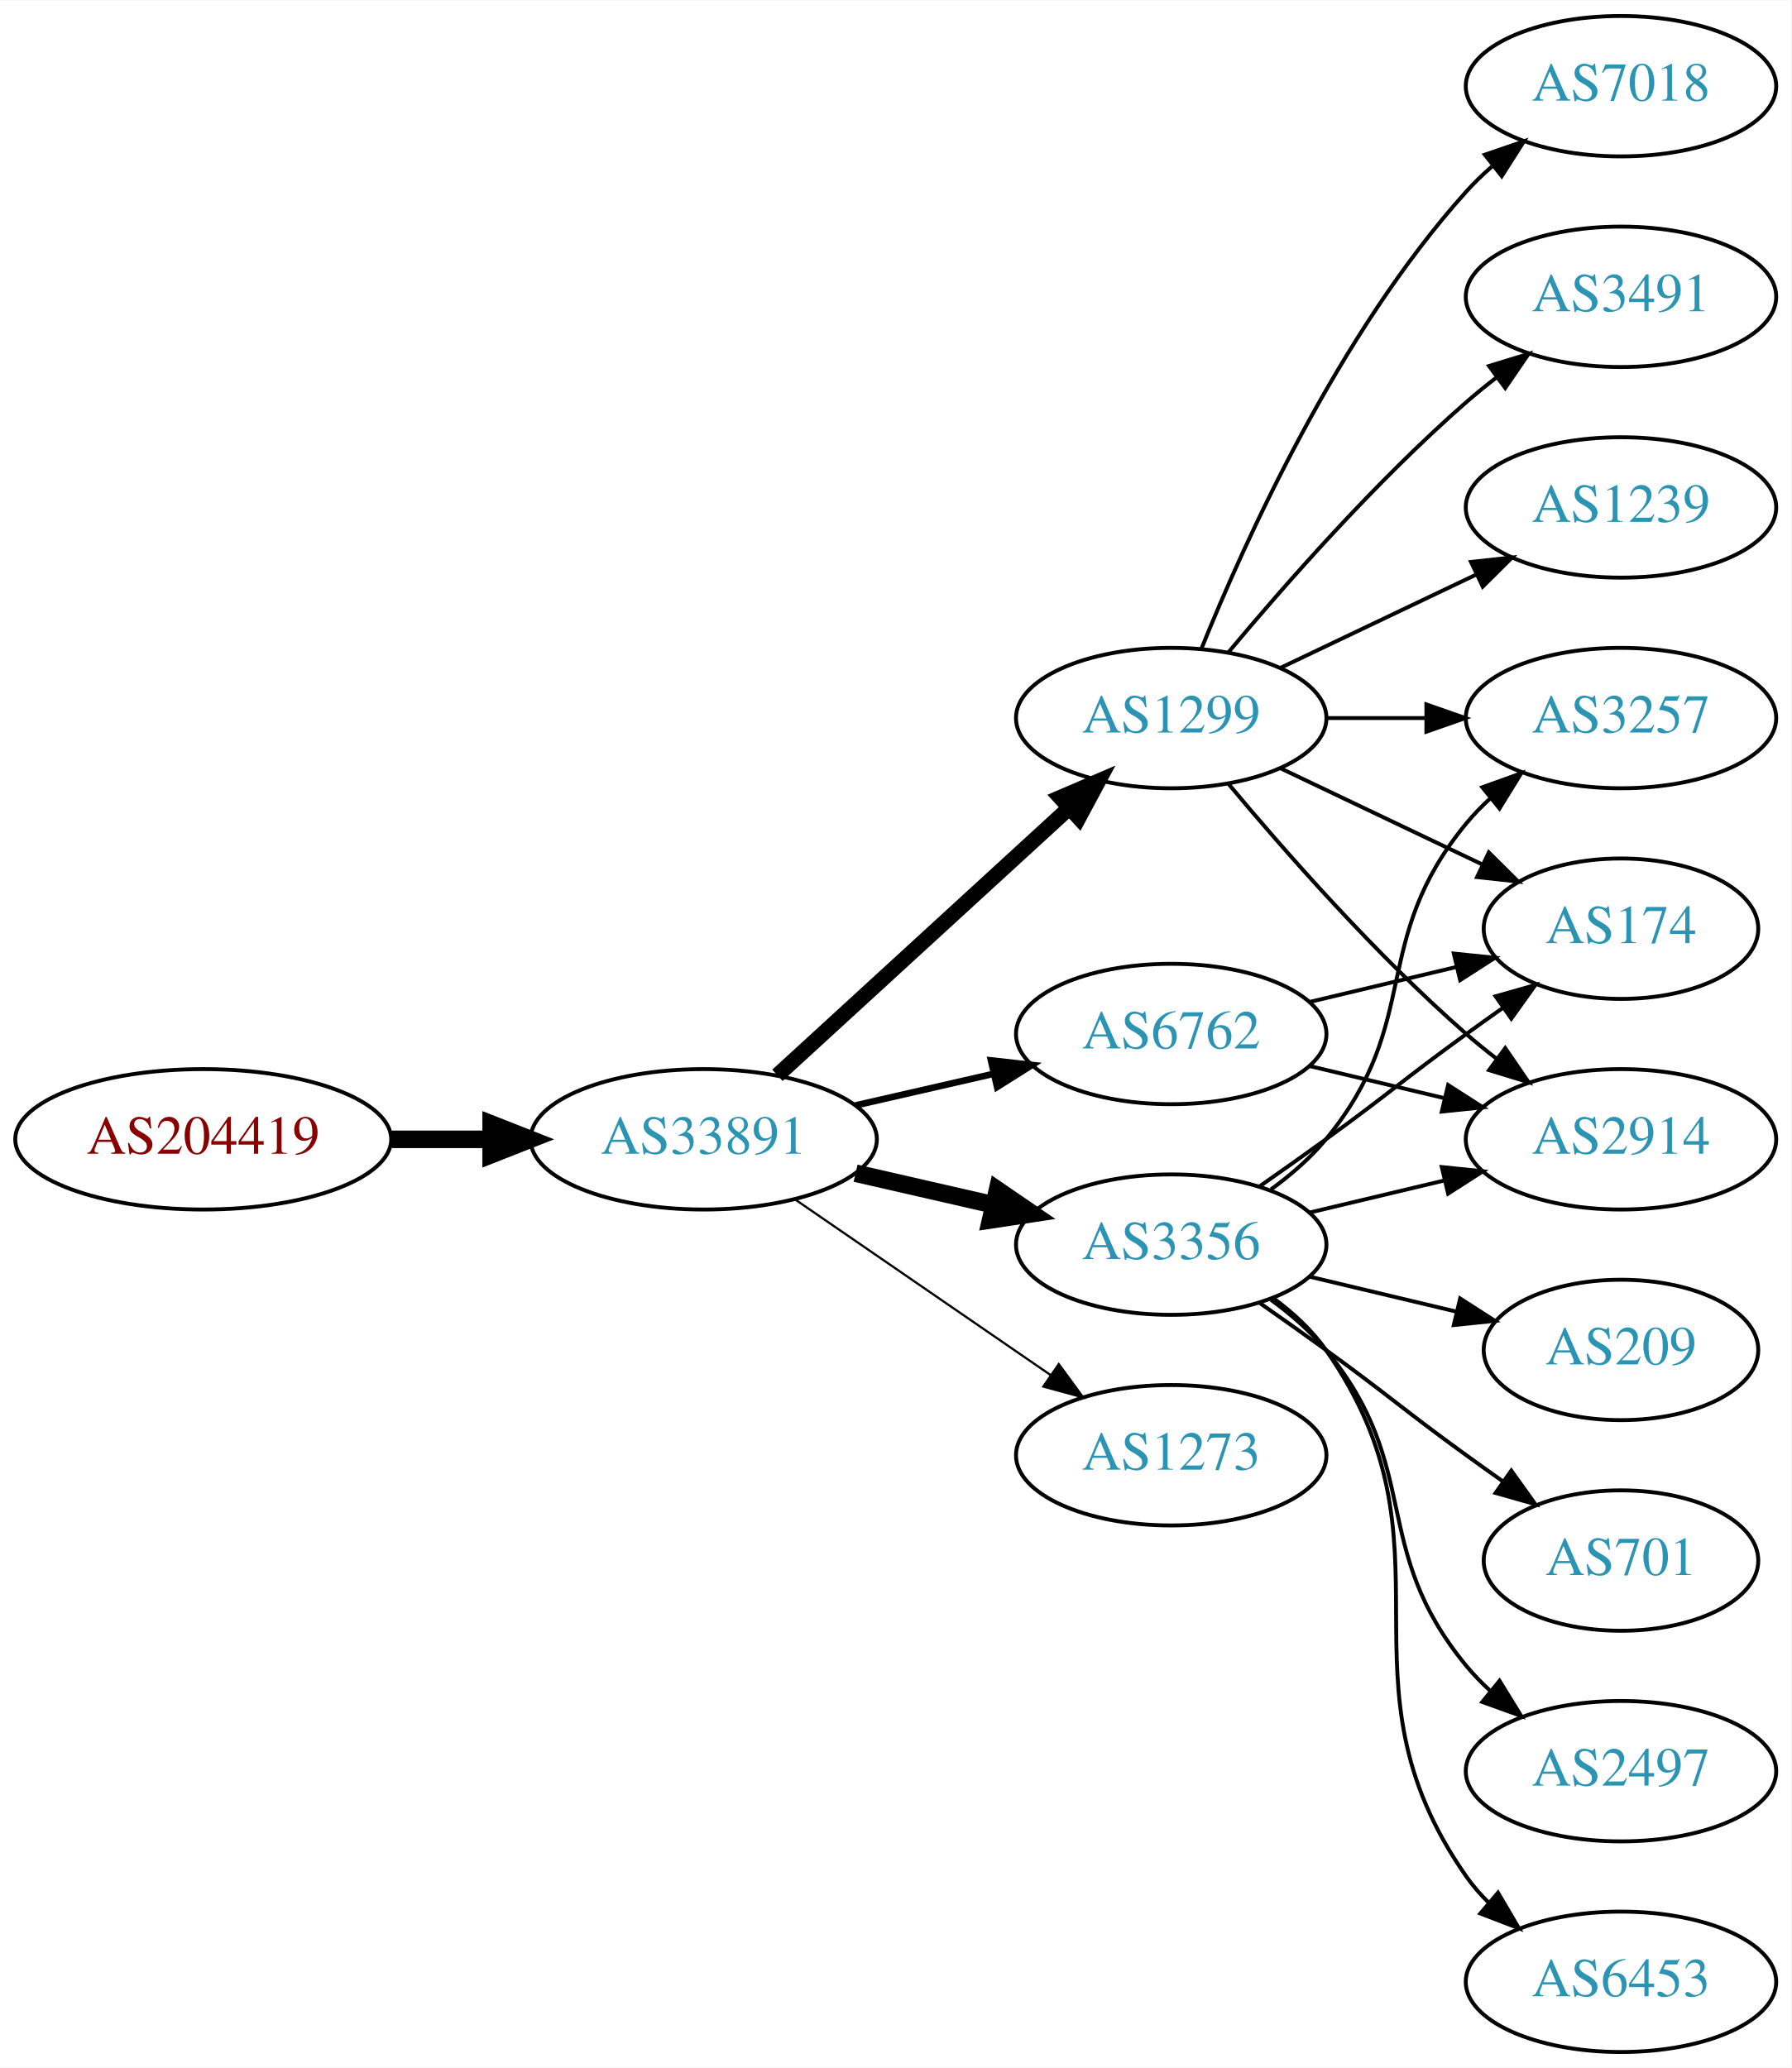
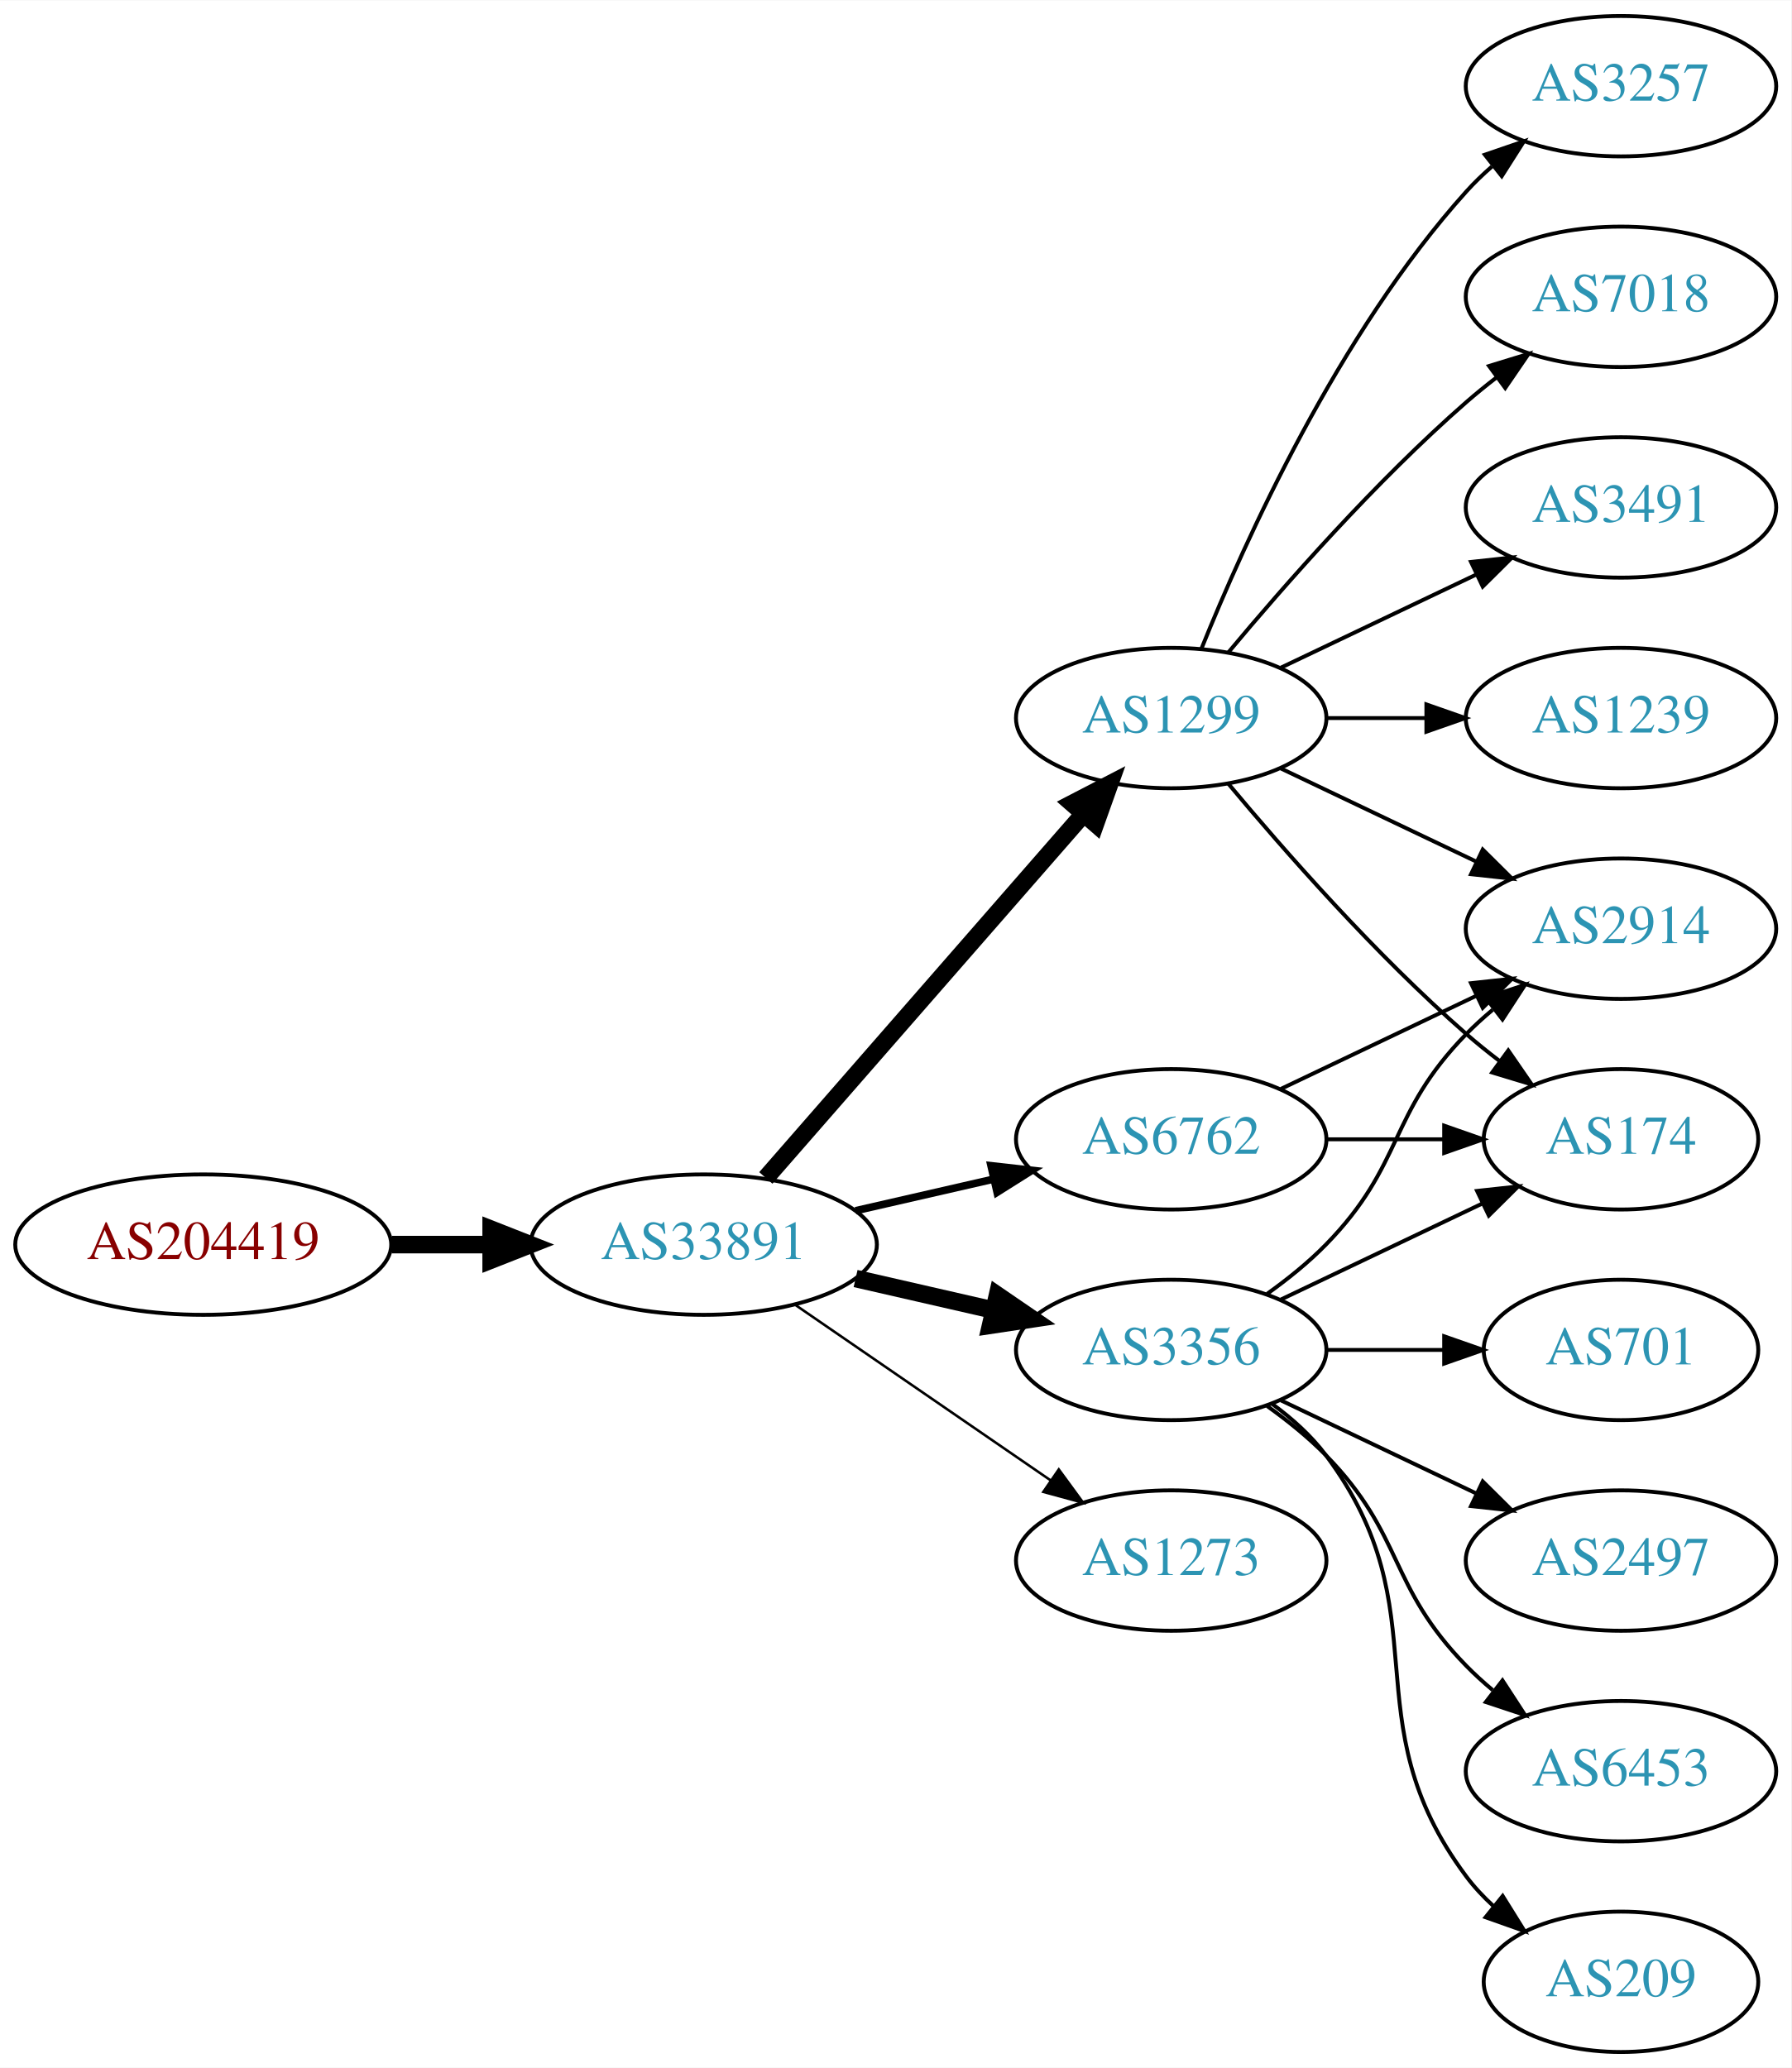
<svg xmlns="http://www.w3.org/2000/svg" xmlns:xlink="http://www.w3.org/1999/xlink" width="459pt" height="530pt" viewBox="0.00 0.00 459.17 530.00">
  <g id="graph0" class="graph" transform="scale(1 1) rotate(0) translate(4 526)">
    <polygon fill="white" stroke="none" points="-4,4 -4,-526 455.17,-526 455.17,4 -4,4" />
    <g id="node1" class="node">
      <g id="a_node1">
        <a xlink:href="/asn/204419" xlink:title="AS204419 ~ ITNS GmbH [AT]">
-           <ellipse fill="#ffffff" stroke="black" cx="48.096" cy="-234" rx="48.192" ry="18" />
-           <text text-anchor="middle" x="48.096" y="-230.3" font-family="Times,serif" font-size="14.00" fill="#880000">AS204419</text>
+           <ellipse fill="#ffffff" stroke="black" cx="48.096" cy="-207" rx="48.192" ry="18" />
+           <text text-anchor="middle" x="48.096" y="-203.3" font-family="Times,serif" font-size="14.00" fill="#880000">AS204419</text>
        </a>
      </g>
    </g>
    <g id="node2" class="node">
      <g id="a_node2">
        <a xlink:href="/asn/33891" xlink:title="AS33891 ~ CORE-BACKBONE GMBH GLOBAL NETWORK [DE]">
-           <ellipse fill="#ffffff" stroke="black" cx="176.388" cy="-234" rx="44.393" ry="18" />
-           <text text-anchor="middle" x="176.388" y="-230.3" font-family="Times,serif" font-size="14.00" fill="#2c94b3">AS33891</text>
+           <ellipse fill="#ffffff" stroke="black" cx="176.388" cy="-207" rx="44.393" ry="18" />
+           <text text-anchor="middle" x="176.388" y="-203.3" font-family="Times,serif" font-size="14.00" fill="#2c94b3">AS33891</text>
        </a>
      </g>
    </g>
    <g id="edge1" class="edge">
-       <path fill="none" stroke="black" stroke-width="4.5" d="M96.481,-234C104.742,-234 113.386,-234 121.799,-234" />
-       <polygon fill="black" stroke="black" stroke-width="4.5" points="121.904,-237.938 131.904,-234 121.904,-230.063 121.904,-237.938" />
+       <path fill="none" stroke="black" stroke-width="4.5" d="M96.481,-207C104.742,-207 113.386,-207 121.799,-207" />
+       <polygon fill="black" stroke="black" stroke-width="4.5" points="121.904,-210.938 131.904,-207 121.904,-203.063 121.904,-210.938" />
    </g>
    <g id="node3" class="node">
      <g id="a_node3">
        <a xlink:href="/asn/1299" xlink:title="AS1299 ~ Telia Carrier [EU]">
          <ellipse fill="#ffffff" stroke="black" cx="296.23" cy="-342" rx="39.794" ry="18" />
          <text text-anchor="middle" x="296.23" y="-338.3" font-family="Times,serif" font-size="14.00" fill="#2c94b3">AS1299</text>
        </a>
      </g>
    </g>
    <g id="edge2" class="edge">
-       <path fill="none" stroke="black" stroke-width="3.938" d="M195.285,-250.403C215.214,-268.667 247.571,-298.322 270.048,-318.921" />
-       <polygon fill="black" stroke="black" stroke-width="3.938" points="267.813,-321.62 277.55,-325.797 272.543,-316.46 267.813,-321.62" />
+       <path fill="none" stroke="black" stroke-width="4.5" d="M192.312,-224.098C212.855,-247.631 249.974,-290.155 273.571,-317.187" />
+       <polygon fill="black" stroke="black" stroke-width="4.5" points="270.884,-320.097 280.426,-325.041 276.817,-314.918 270.884,-320.097" />
    </g>
    <g id="node4" class="node">
      <g id="a_node4">
-         <a xlink:href="/asn/1273" xlink:title="AS1273 ~ Vodafone Group PLC [EU]">
-           <ellipse fill="#ffffff" stroke="black" cx="296.23" cy="-153" rx="39.794" ry="18" />
-           <text text-anchor="middle" x="296.23" y="-149.3" font-family="Times,serif" font-size="14.00" fill="#2c94b3">AS1273</text>
+         <a xlink:href="/asn/3356" xlink:title="AS3356 ~ Level 3 Parent, LLC [US]">
+           <ellipse fill="#ffffff" stroke="black" cx="296.23" cy="-180" rx="39.794" ry="18" />
+           <text text-anchor="middle" x="296.23" y="-176.3" font-family="Times,serif" font-size="14.00" fill="#2c94b3">AS3356</text>
        </a>
      </g>
    </g>
    <g id="edge3" class="edge">
-       <path fill="none" stroke="black" stroke-width="0.562" d="M199.83,-218.574C218.412,-205.802 244.972,-187.545 265.352,-173.537" />
-       <polygon fill="black" stroke="black" stroke-width="0.562" points="267.408,-176.371 273.666,-167.822 263.443,-170.602 267.408,-176.371" />
+       <path fill="none" stroke="black" stroke-width="4.5" d="M215.322,-198.308C226.563,-195.733 238.976,-192.889 250.599,-190.226" />
+       <polygon fill="black" stroke="black" stroke-width="4.5" points="251.692,-194.015 260.56,-187.943 249.934,-186.339 251.692,-194.015" />
    </g>
    <g id="node5" class="node">
      <g id="a_node5">
-         <a xlink:href="/asn/3356" xlink:title="AS3356 ~ Level 3 Parent, LLC [US]">
-           <ellipse fill="#ffffff" stroke="black" cx="296.23" cy="-207" rx="39.794" ry="18" />
-           <text text-anchor="middle" x="296.23" y="-203.3" font-family="Times,serif" font-size="14.00" fill="#2c94b3">AS3356</text>
+         <a xlink:href="/asn/6762" xlink:title="AS6762 ~ TELECOM ITALIA SPARKLE S.p.A. [IT]">
+           <ellipse fill="#ffffff" stroke="black" cx="296.23" cy="-234" rx="39.794" ry="18" />
+           <text text-anchor="middle" x="296.23" y="-230.3" font-family="Times,serif" font-size="14.00" fill="#2c94b3">AS6762</text>
        </a>
      </g>
    </g>
    <g id="edge4" class="edge">
-       <path fill="none" stroke="black" stroke-width="4.5" d="M215.322,-225.308C226.563,-222.733 238.976,-219.889 250.599,-217.226" />
-       <polygon fill="black" stroke="black" stroke-width="4.5" points="251.692,-221.015 260.56,-214.943 249.934,-213.339 251.692,-221.015" />
+       <path fill="none" stroke="black" stroke-width="1.929" d="M215.322,-215.692C226.563,-218.267 238.976,-221.111 250.599,-223.774" />
+       <polygon fill="black" stroke="black" stroke-width="1.929" points="250.031,-227.235 260.56,-226.057 251.595,-220.412 250.031,-227.235" />
    </g>
    <g id="node6" class="node">
      <g id="a_node6">
-         <a xlink:href="/asn/6762" xlink:title="AS6762 ~ TELECOM ITALIA SPARKLE S.p.A. [IT]">
-           <ellipse fill="#ffffff" stroke="black" cx="296.23" cy="-261" rx="39.794" ry="18" />
-           <text text-anchor="middle" x="296.23" y="-257.3" font-family="Times,serif" font-size="14.00" fill="#2c94b3">AS6762</text>
+         <a xlink:href="/asn/1273" xlink:title="AS1273 ~ Vodafone Group PLC [EU]">
+           <ellipse fill="#ffffff" stroke="black" cx="296.23" cy="-126" rx="39.794" ry="18" />
+           <text text-anchor="middle" x="296.23" y="-122.3" font-family="Times,serif" font-size="14.00" fill="#2c94b3">AS1273</text>
        </a>
      </g>
    </g>
    <g id="edge5" class="edge">
-       <path fill="none" stroke="black" stroke-width="1.688" d="M215.322,-242.692C226.563,-245.267 238.976,-248.111 250.599,-250.774" />
-       <polygon fill="black" stroke="black" stroke-width="1.688" points="250.031,-254.235 260.56,-253.057 251.595,-247.412 250.031,-254.235" />
+       <path fill="none" stroke="black" stroke-width="0.643" d="M199.83,-191.574C218.412,-178.802 244.972,-160.545 265.352,-146.537" />
+       <polygon fill="black" stroke="black" stroke-width="0.643" points="267.408,-149.371 273.666,-140.822 263.443,-143.602 267.408,-149.371" />
    </g>
    <g id="node7" class="node">
      <g id="a_node7">
-         <a xlink:href="/asn/1239" xlink:title="AS1239 ~ Sprint [US]">
+         <a xlink:href="/asn/3491" xlink:title="AS3491 ~ PCCW Global, Inc. [US]">
          <ellipse fill="#ffffff" stroke="black" cx="411.523" cy="-396" rx="39.794" ry="18" />
-           <text text-anchor="middle" x="411.523" y="-392.3" font-family="Times,serif" font-size="14.00" fill="#2c94b3">AS1239</text>
+           <text text-anchor="middle" x="411.523" y="-392.3" font-family="Times,serif" font-size="14.00" fill="#2c94b3">AS3491</text>
        </a>
      </g>
    </g>
    <g id="edge6" class="edge">
      <path fill="none" stroke="black" d="M324.367,-354.934C339.361,-362.081 358.182,-371.052 374.405,-378.785" />
      <polygon fill="black" stroke="black" points="373.075,-382.028 383.608,-383.171 376.087,-375.709 373.075,-382.028" />
    </g>
    <g id="node8" class="node">
      <g id="a_node8">
-         <a xlink:href="/asn/174" xlink:title="AS174 ~ Cogent Communications [US]">
-           <ellipse fill="#ffffff" stroke="black" cx="411.523" cy="-288" rx="35.194" ry="18" />
-           <text text-anchor="middle" x="411.523" y="-284.3" font-family="Times,serif" font-size="14.00" fill="#2c94b3">AS174</text>
+         <a xlink:href="/asn/1239" xlink:title="AS1239 ~ Sprint [US]">
+           <ellipse fill="#ffffff" stroke="black" cx="411.523" cy="-342" rx="39.794" ry="18" />
+           <text text-anchor="middle" x="411.523" y="-338.3" font-family="Times,serif" font-size="14.00" fill="#2c94b3">AS1239</text>
        </a>
      </g>
    </g>
    <g id="edge7" class="edge">
-       <path fill="none" stroke="black" d="M324.367,-329.066C339.798,-321.71 359.284,-312.423 375.819,-304.541" />
-       <polygon fill="black" stroke="black" points="377.64,-307.551 385.161,-300.089 374.628,-301.232 377.64,-307.551" />
+       <path fill="none" stroke="black" d="M335.902,-342C344.105,-342 352.869,-342 361.401,-342" />
+       <polygon fill="black" stroke="black" points="361.641,-345.5 371.641,-342 361.641,-338.5 361.641,-345.5" />
    </g>
    <g id="node9" class="node">
      <g id="a_node9">
-         <a xlink:href="/asn/3257" xlink:title="AS3257 ~ GTT [DE]">
-           <ellipse fill="#ffffff" stroke="black" cx="411.523" cy="-342" rx="39.794" ry="18" />
-           <text text-anchor="middle" x="411.523" y="-338.3" font-family="Times,serif" font-size="14.00" fill="#2c94b3">AS3257</text>
+         <a xlink:href="/asn/2914" xlink:title="AS2914 ~ NTT America, Inc. [US]">
+           <ellipse fill="#ffffff" stroke="black" cx="411.523" cy="-288" rx="39.794" ry="18" />
+           <text text-anchor="middle" x="411.523" y="-284.3" font-family="Times,serif" font-size="14.00" fill="#2c94b3">AS2914</text>
        </a>
      </g>
    </g>
    <g id="edge8" class="edge">
-       <path fill="none" stroke="black" d="M335.902,-342C344.105,-342 352.869,-342 361.401,-342" />
-       <polygon fill="black" stroke="black" points="361.641,-345.5 371.641,-342 361.641,-338.5 361.641,-345.5" />
+       <path fill="none" stroke="black" d="M324.367,-329.066C339.361,-321.919 358.182,-312.948 374.405,-305.215" />
+       <polygon fill="black" stroke="black" points="376.087,-308.291 383.608,-300.829 373.075,-301.972 376.087,-308.291" />
    </g>
    <g id="node10" class="node">
      <g id="a_node10">
-         <a xlink:href="/asn/7018" xlink:title="AS7018 ~ ATT-INTERNET4 [US]">
+         <a xlink:href="/asn/3257" xlink:title="AS3257 ~ GTT [DE]">
          <ellipse fill="#ffffff" stroke="black" cx="411.523" cy="-504" rx="39.794" ry="18" />
-           <text text-anchor="middle" x="411.523" y="-500.3" font-family="Times,serif" font-size="14.00" fill="#2c94b3">AS7018</text>
+           <text text-anchor="middle" x="411.523" y="-500.3" font-family="Times,serif" font-size="14.00" fill="#2c94b3">AS3257</text>
        </a>
      </g>
    </g>
    <g id="edge9" class="edge">
      <path fill="none" stroke="black" d="M303.978,-359.787C315.029,-387.243 339.082,-440.578 371.877,-477 373.879,-479.224 376.098,-481.363 378.43,-483.397" />
      <polygon fill="black" stroke="black" points="376.628,-486.433 386.649,-489.873 380.961,-480.935 376.628,-486.433" />
    </g>
    <g id="node11" class="node">
      <g id="a_node11">
-         <a xlink:href="/asn/3491" xlink:title="AS3491 ~ PCCW Global, Inc. [US]">
+         <a xlink:href="/asn/7018" xlink:title="AS7018 ~ AT&amp;T Services, Inc. [US]">
          <ellipse fill="#ffffff" stroke="black" cx="411.523" cy="-450" rx="39.794" ry="18" />
-           <text text-anchor="middle" x="411.523" y="-446.3" font-family="Times,serif" font-size="14.00" fill="#2c94b3">AS3491</text>
+           <text text-anchor="middle" x="411.523" y="-446.3" font-family="Times,serif" font-size="14.00" fill="#2c94b3">AS7018</text>
        </a>
      </g>
    </g>
    <g id="edge10" class="edge">
      <path fill="none" stroke="black" d="M310.86,-358.817C325.143,-375.929 348.689,-402.745 371.877,-423 374.342,-425.154 376.981,-427.294 379.678,-429.372" />
      <polygon fill="black" stroke="black" points="377.703,-432.264 387.832,-435.37 381.851,-426.625 377.703,-432.264" />
    </g>
    <g id="node12" class="node">
      <g id="a_node12">
-         <a xlink:href="/asn/2914" xlink:title="AS2914 ~ NTT America, Inc. [US]">
-           <ellipse fill="#ffffff" stroke="black" cx="411.523" cy="-234" rx="39.794" ry="18" />
-           <text text-anchor="middle" x="411.523" y="-230.3" font-family="Times,serif" font-size="14.00" fill="#2c94b3">AS2914</text>
+         <a xlink:href="/asn/174" xlink:title="AS174 ~ Cogent Communications [US]">
+           <ellipse fill="#ffffff" stroke="black" cx="411.523" cy="-234" rx="35.194" ry="18" />
+           <text text-anchor="middle" x="411.523" y="-230.3" font-family="Times,serif" font-size="14.00" fill="#2c94b3">AS174</text>
        </a>
      </g>
    </g>
    <g id="edge11" class="edge">
-       <path fill="none" stroke="black" d="M310.86,-325.183C325.143,-308.071 348.689,-281.255 371.877,-261 374.342,-258.846 376.981,-256.706 379.678,-254.628" />
-       <polygon fill="black" stroke="black" points="381.851,-257.375 387.832,-248.63 377.703,-251.736 381.851,-257.375" />
-     </g>
-     <g id="edge18" class="edge">
-       <path fill="none" stroke="black" d="M318.987,-222.009C324.522,-225.879 330.44,-230.064 335.877,-234 352.076,-245.729 355.677,-249.271 371.877,-261 374.905,-263.193 378.084,-265.463 381.263,-267.713" />
-       <polygon fill="black" stroke="black" points="379.379,-270.667 389.573,-273.555 383.405,-264.941 379.379,-270.667" />
+       <path fill="none" stroke="black" d="M310.86,-325.183C325.143,-308.071 348.689,-281.255 371.877,-261 374.546,-258.668 377.419,-256.352 380.35,-254.114" />
+       <polygon fill="black" stroke="black" points="382.627,-256.784 388.641,-248.061 378.5,-251.13 382.627,-256.784" />
+     </g>
+     <g id="edge15" class="edge">
+       <path fill="none" stroke="black" d="M320.824,-194.389C326.08,-198.148 331.412,-202.437 335.877,-207 356.049,-227.617 351.704,-240.383 371.877,-261 373.969,-263.139 376.253,-265.218 378.63,-267.21" />
+       <polygon fill="black" stroke="black" points="376.873,-270.275 386.929,-273.611 381.148,-264.732 376.873,-270.275" />
    </g>
    <g id="edge14" class="edge">
-       <path fill="none" stroke="black" d="M321.811,-221.156C326.905,-224.872 331.919,-229.201 335.877,-234 360.941,-264.394 346.812,-284.606 371.877,-315 373.732,-317.25 375.819,-319.396 378.038,-321.424" />
-       <polygon fill="black" stroke="black" points="375.973,-324.256 385.942,-327.844 380.386,-318.823 375.973,-324.256" />
-     </g>
-     <g id="edge15" class="edge">
-       <path fill="none" stroke="black" d="M331.837,-215.248C342.709,-217.838 354.863,-220.735 366.305,-223.462" />
-       <polygon fill="black" stroke="black" points="365.589,-226.889 376.128,-225.803 367.212,-220.08 365.589,-226.889" />
+       <path fill="none" stroke="black" d="M324.367,-192.934C339.798,-200.29 359.284,-209.577 375.819,-217.459" />
+       <polygon fill="black" stroke="black" points="374.628,-220.768 385.161,-221.911 377.64,-214.449 374.628,-220.768" />
    </g>
    <g id="node13" class="node">
      <g id="a_node13">
-         <a xlink:href="/asn/2497" xlink:title="AS2497 ~ Internet Initiative Japan Inc. [JP]">
+         <a xlink:href="/asn/6453" xlink:title="AS6453 ~ TATA COMMUNICATIONS (AMERICA) INC [US]">
          <ellipse fill="#ffffff" stroke="black" cx="411.523" cy="-72" rx="39.794" ry="18" />
-           <text text-anchor="middle" x="411.523" y="-68.3" font-family="Times,serif" font-size="14.00" fill="#2c94b3">AS2497</text>
+           <text text-anchor="middle" x="411.523" y="-68.3" font-family="Times,serif" font-size="14.00" fill="#2c94b3">AS6453</text>
        </a>
      </g>
    </g>
    <g id="edge12" class="edge">
-       <path fill="none" stroke="black" d="M321.811,-192.844C326.905,-189.128 331.919,-184.799 335.877,-180 360.941,-149.606 346.812,-129.394 371.877,-99 373.732,-96.751 375.819,-94.604 378.038,-92.576" />
-       <polygon fill="black" stroke="black" points="380.386,-95.177 385.942,-86.156 375.973,-89.744 380.386,-95.177" />
+       <path fill="none" stroke="black" d="M320.824,-165.611C326.08,-161.852 331.412,-157.563 335.877,-153 356.049,-132.383 351.704,-119.617 371.877,-99 373.969,-96.861 376.253,-94.782 378.63,-92.79" />
+       <polygon fill="black" stroke="black" points="381.148,-95.268 386.929,-86.389 376.873,-89.725 381.148,-95.268" />
    </g>
    <g id="node14" class="node">
      <g id="a_node14">
-         <a xlink:href="/asn/6453" xlink:title="AS6453 ~ TATA COMMUNICATIONS (AMERICA) INC [US]">
-           <ellipse fill="#ffffff" stroke="black" cx="411.523" cy="-18" rx="39.794" ry="18" />
-           <text text-anchor="middle" x="411.523" y="-14.3" font-family="Times,serif" font-size="14.00" fill="#2c94b3">AS6453</text>
+         <a xlink:href="/asn/209" xlink:title="AS209 ~ CenturyLink Communications, LLC [US]">
+           <ellipse fill="#ffffff" stroke="black" cx="411.523" cy="-18" rx="35.194" ry="18" />
+           <text text-anchor="middle" x="411.523" y="-14.3" font-family="Times,serif" font-size="14.00" fill="#2c94b3">AS209</text>
        </a>
      </g>
    </g>
    <g id="edge13" class="edge">
-       <path fill="none" stroke="black" d="M322.39,-193.284C327.454,-189.545 332.309,-185.096 335.877,-180 371.49,-129.131 336.263,-95.869 371.877,-45 373.549,-42.611 375.504,-40.365 377.631,-38.267" />
-       <polygon fill="black" stroke="black" points="379.996,-40.851 385.364,-31.716 375.471,-35.51 379.996,-40.851" />
+       <path fill="none" stroke="black" d="M322.161,-166.118C327.237,-162.389 332.155,-157.984 335.877,-153 366.148,-112.458 341.605,-85.542 371.877,-45 373.884,-42.311 376.24,-39.791 378.781,-37.455" />
+       <polygon fill="black" stroke="black" points="381.196,-40.004 386.797,-31.011 376.81,-34.548 381.196,-40.004" />
    </g>
    <g id="node15" class="node">
      <g id="a_node15">
-         <a xlink:href="/asn/209" xlink:title="AS209 ~ CenturyLink Communications, LLC [US]">
+         <a xlink:href="/asn/701" xlink:title="AS701 ~ UUNET [US]">
          <ellipse fill="#ffffff" stroke="black" cx="411.523" cy="-180" rx="35.194" ry="18" />
-           <text text-anchor="middle" x="411.523" y="-176.3" font-family="Times,serif" font-size="14.00" fill="#2c94b3">AS209</text>
+           <text text-anchor="middle" x="411.523" y="-176.3" font-family="Times,serif" font-size="14.00" fill="#2c94b3">AS701</text>
        </a>
      </g>
    </g>
    <g id="edge16" class="edge">
-       <path fill="none" stroke="black" d="M331.837,-198.752C343.632,-195.942 356.937,-192.771 369.204,-189.847" />
-       <polygon fill="black" stroke="black" points="370.293,-193.186 379.209,-187.463 368.67,-186.376 370.293,-193.186" />
+       <path fill="none" stroke="black" d="M335.902,-180C345.608,-180 356.098,-180 366.061,-180" />
+       <polygon fill="black" stroke="black" points="366.198,-183.5 376.198,-180 366.198,-176.5 366.198,-183.5" />
    </g>
    <g id="node16" class="node">
      <g id="a_node16">
-         <a xlink:href="/asn/701" xlink:title="AS701 ~ UUNET [US]">
-           <ellipse fill="#ffffff" stroke="black" cx="411.523" cy="-126" rx="35.194" ry="18" />
-           <text text-anchor="middle" x="411.523" y="-122.3" font-family="Times,serif" font-size="14.00" fill="#2c94b3">AS701</text>
+         <a xlink:href="/asn/2497" xlink:title="AS2497 ~ Internet Initiative Japan Inc. [JP]">
+           <ellipse fill="#ffffff" stroke="black" cx="411.523" cy="-126" rx="39.794" ry="18" />
+           <text text-anchor="middle" x="411.523" y="-122.3" font-family="Times,serif" font-size="14.00" fill="#2c94b3">AS2497</text>
        </a>
      </g>
    </g>
    <g id="edge17" class="edge">
-       <path fill="none" stroke="black" d="M318.987,-191.991C324.522,-188.121 330.44,-183.936 335.877,-180 352.076,-168.271 355.677,-164.729 371.877,-153 374.905,-150.807 378.084,-148.537 381.263,-146.287" />
-       <polygon fill="black" stroke="black" points="383.405,-149.059 389.573,-140.445 379.379,-143.333 383.405,-149.059" />
-     </g>
-     <g id="edge20" class="edge">
-       <path fill="none" stroke="black" d="M331.837,-269.248C343.632,-272.058 356.937,-275.229 369.204,-278.153" />
-       <polygon fill="black" stroke="black" points="368.67,-281.624 379.209,-280.537 370.293,-274.814 368.67,-281.624" />
+       <path fill="none" stroke="black" d="M324.367,-167.066C339.361,-159.919 358.182,-150.948 374.405,-143.215" />
+       <polygon fill="black" stroke="black" points="376.087,-146.291 383.608,-138.829 373.075,-139.972 376.087,-146.291" />
    </g>
    <g id="edge19" class="edge">
-       <path fill="none" stroke="black" d="M331.837,-252.752C342.709,-250.162 354.863,-247.265 366.305,-244.538" />
-       <polygon fill="black" stroke="black" points="367.212,-247.92 376.128,-242.197 365.589,-241.111 367.212,-247.92" />
+       <path fill="none" stroke="black" d="M324.367,-246.934C339.361,-254.081 358.182,-263.052 374.405,-270.785" />
+       <polygon fill="black" stroke="black" points="373.075,-274.028 383.608,-275.171 376.087,-267.709 373.075,-274.028" />
+     </g>
+     <g id="edge18" class="edge">
+       <path fill="none" stroke="black" d="M335.902,-234C345.608,-234 356.098,-234 366.061,-234" />
+       <polygon fill="black" stroke="black" points="366.198,-237.5 376.198,-234 366.198,-230.5 366.198,-237.5" />
    </g>
  </g>
</svg>
